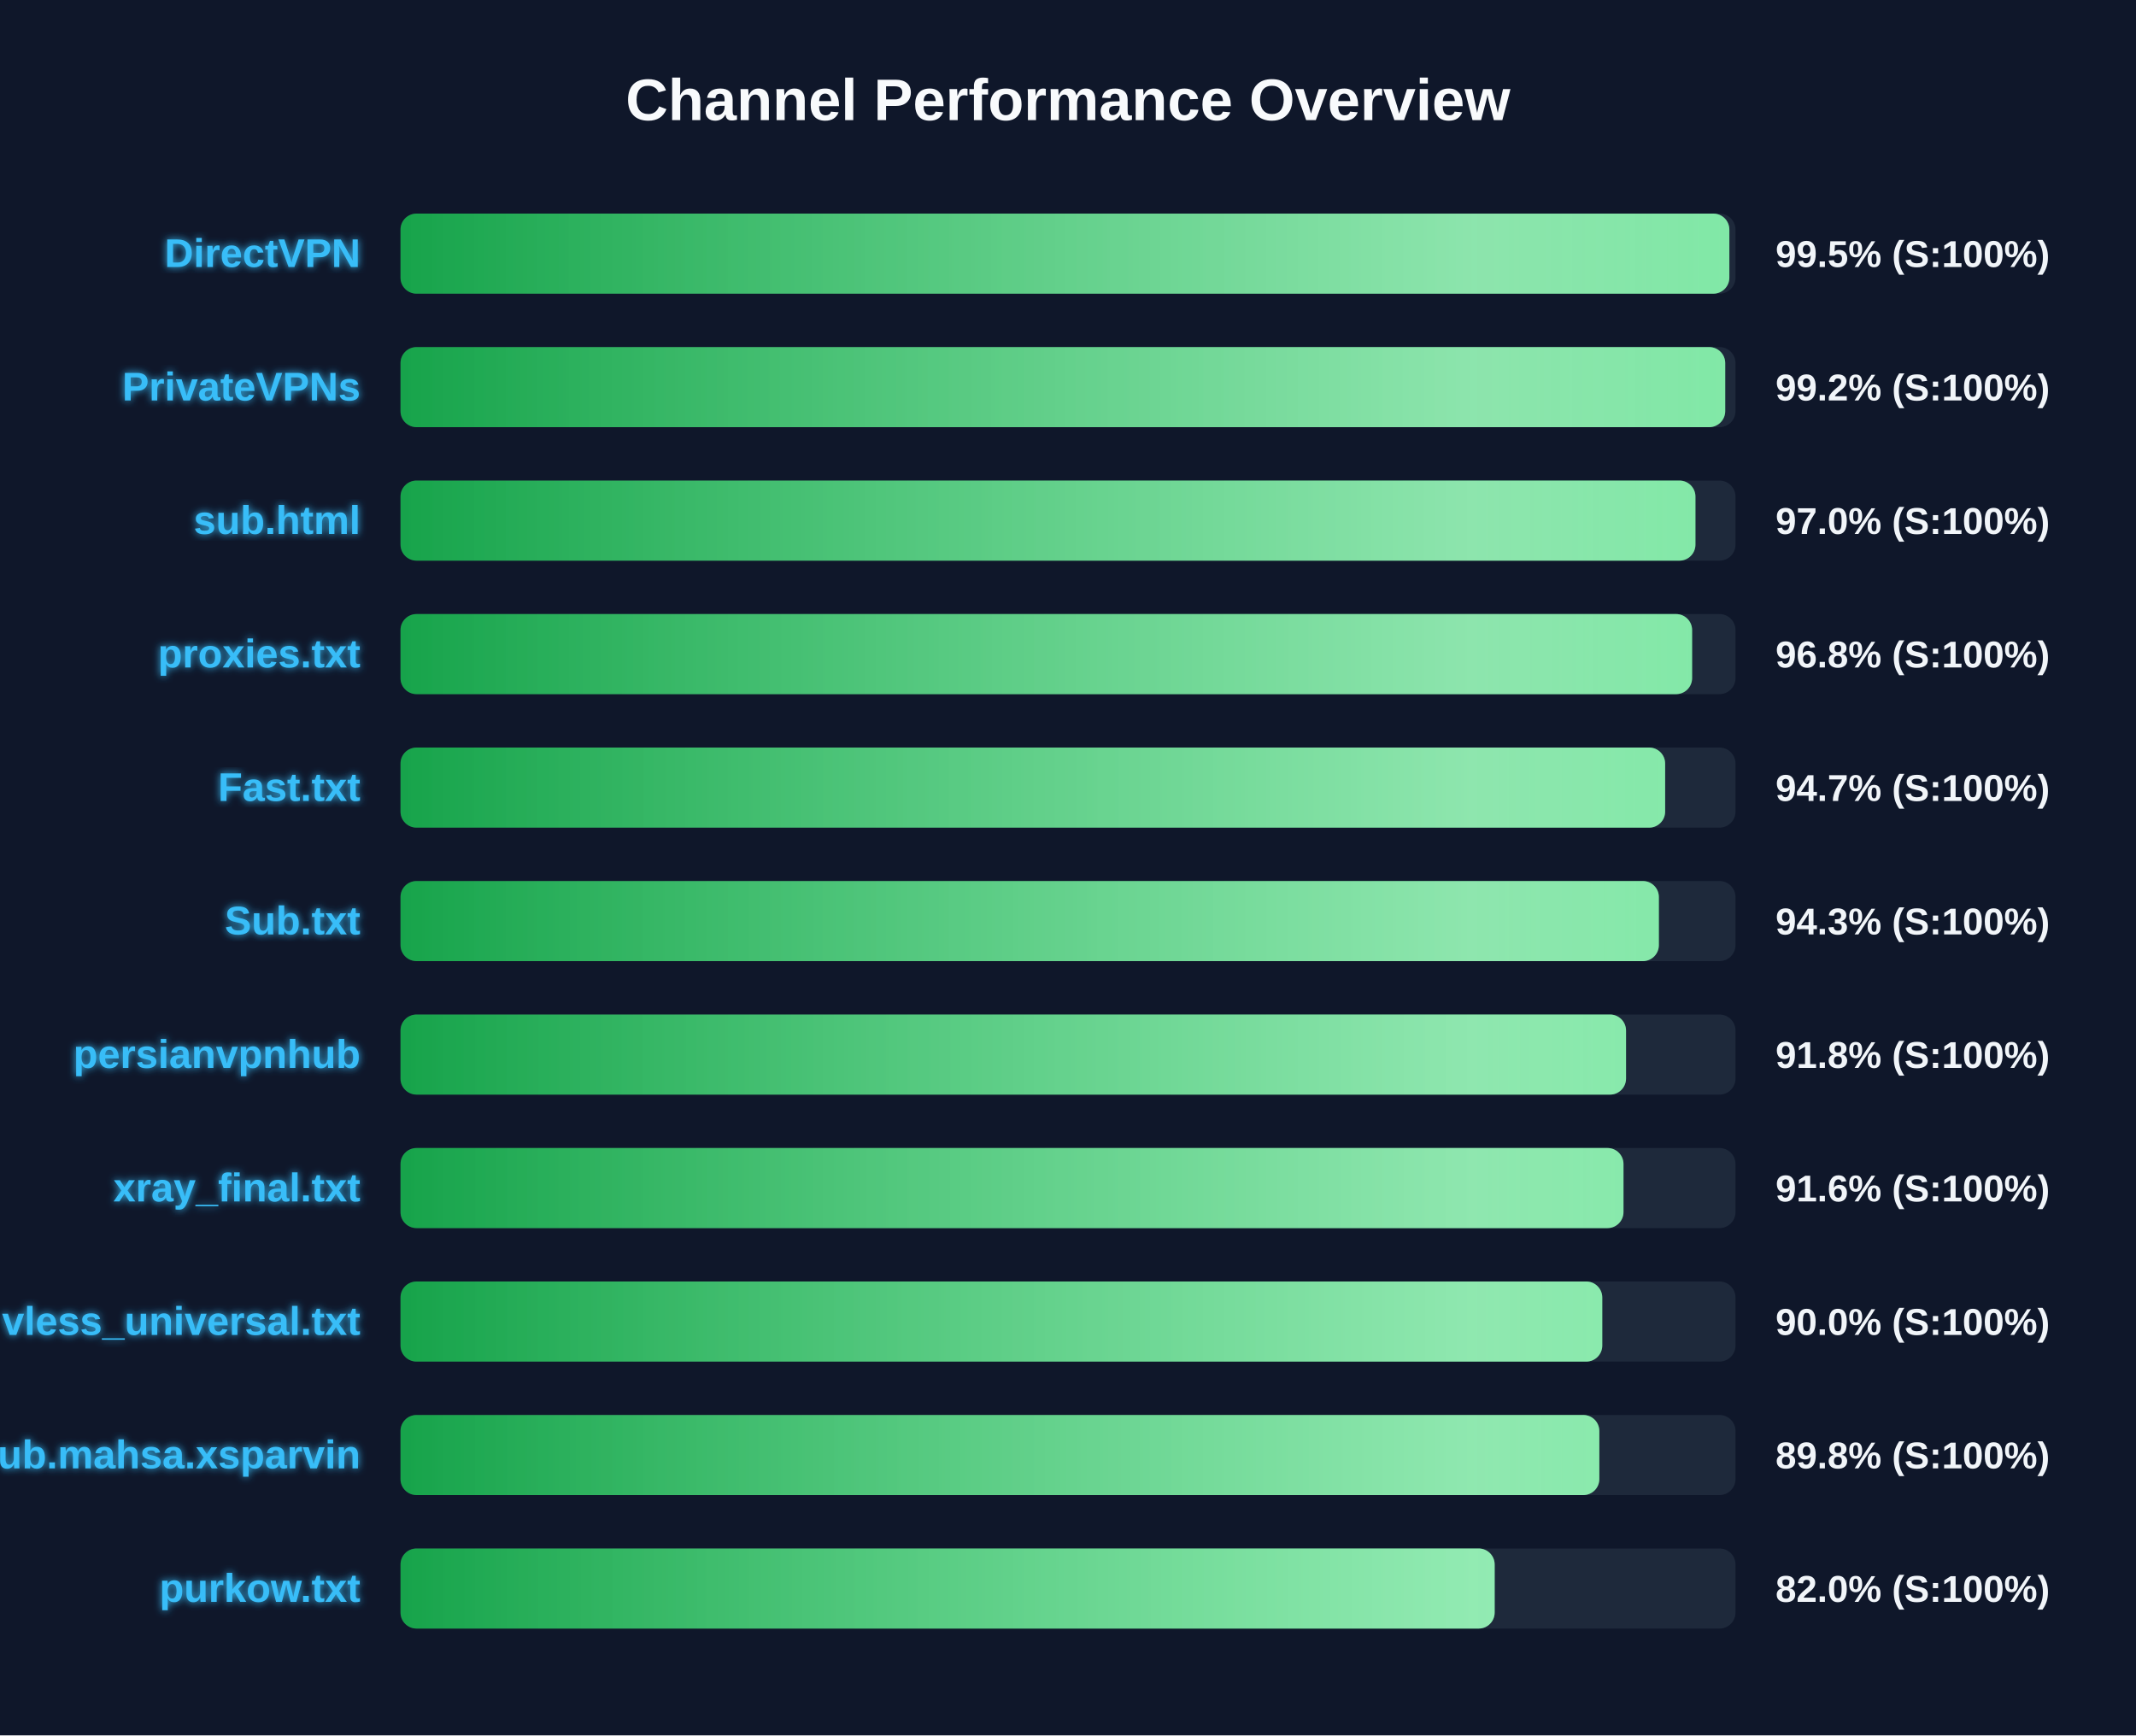
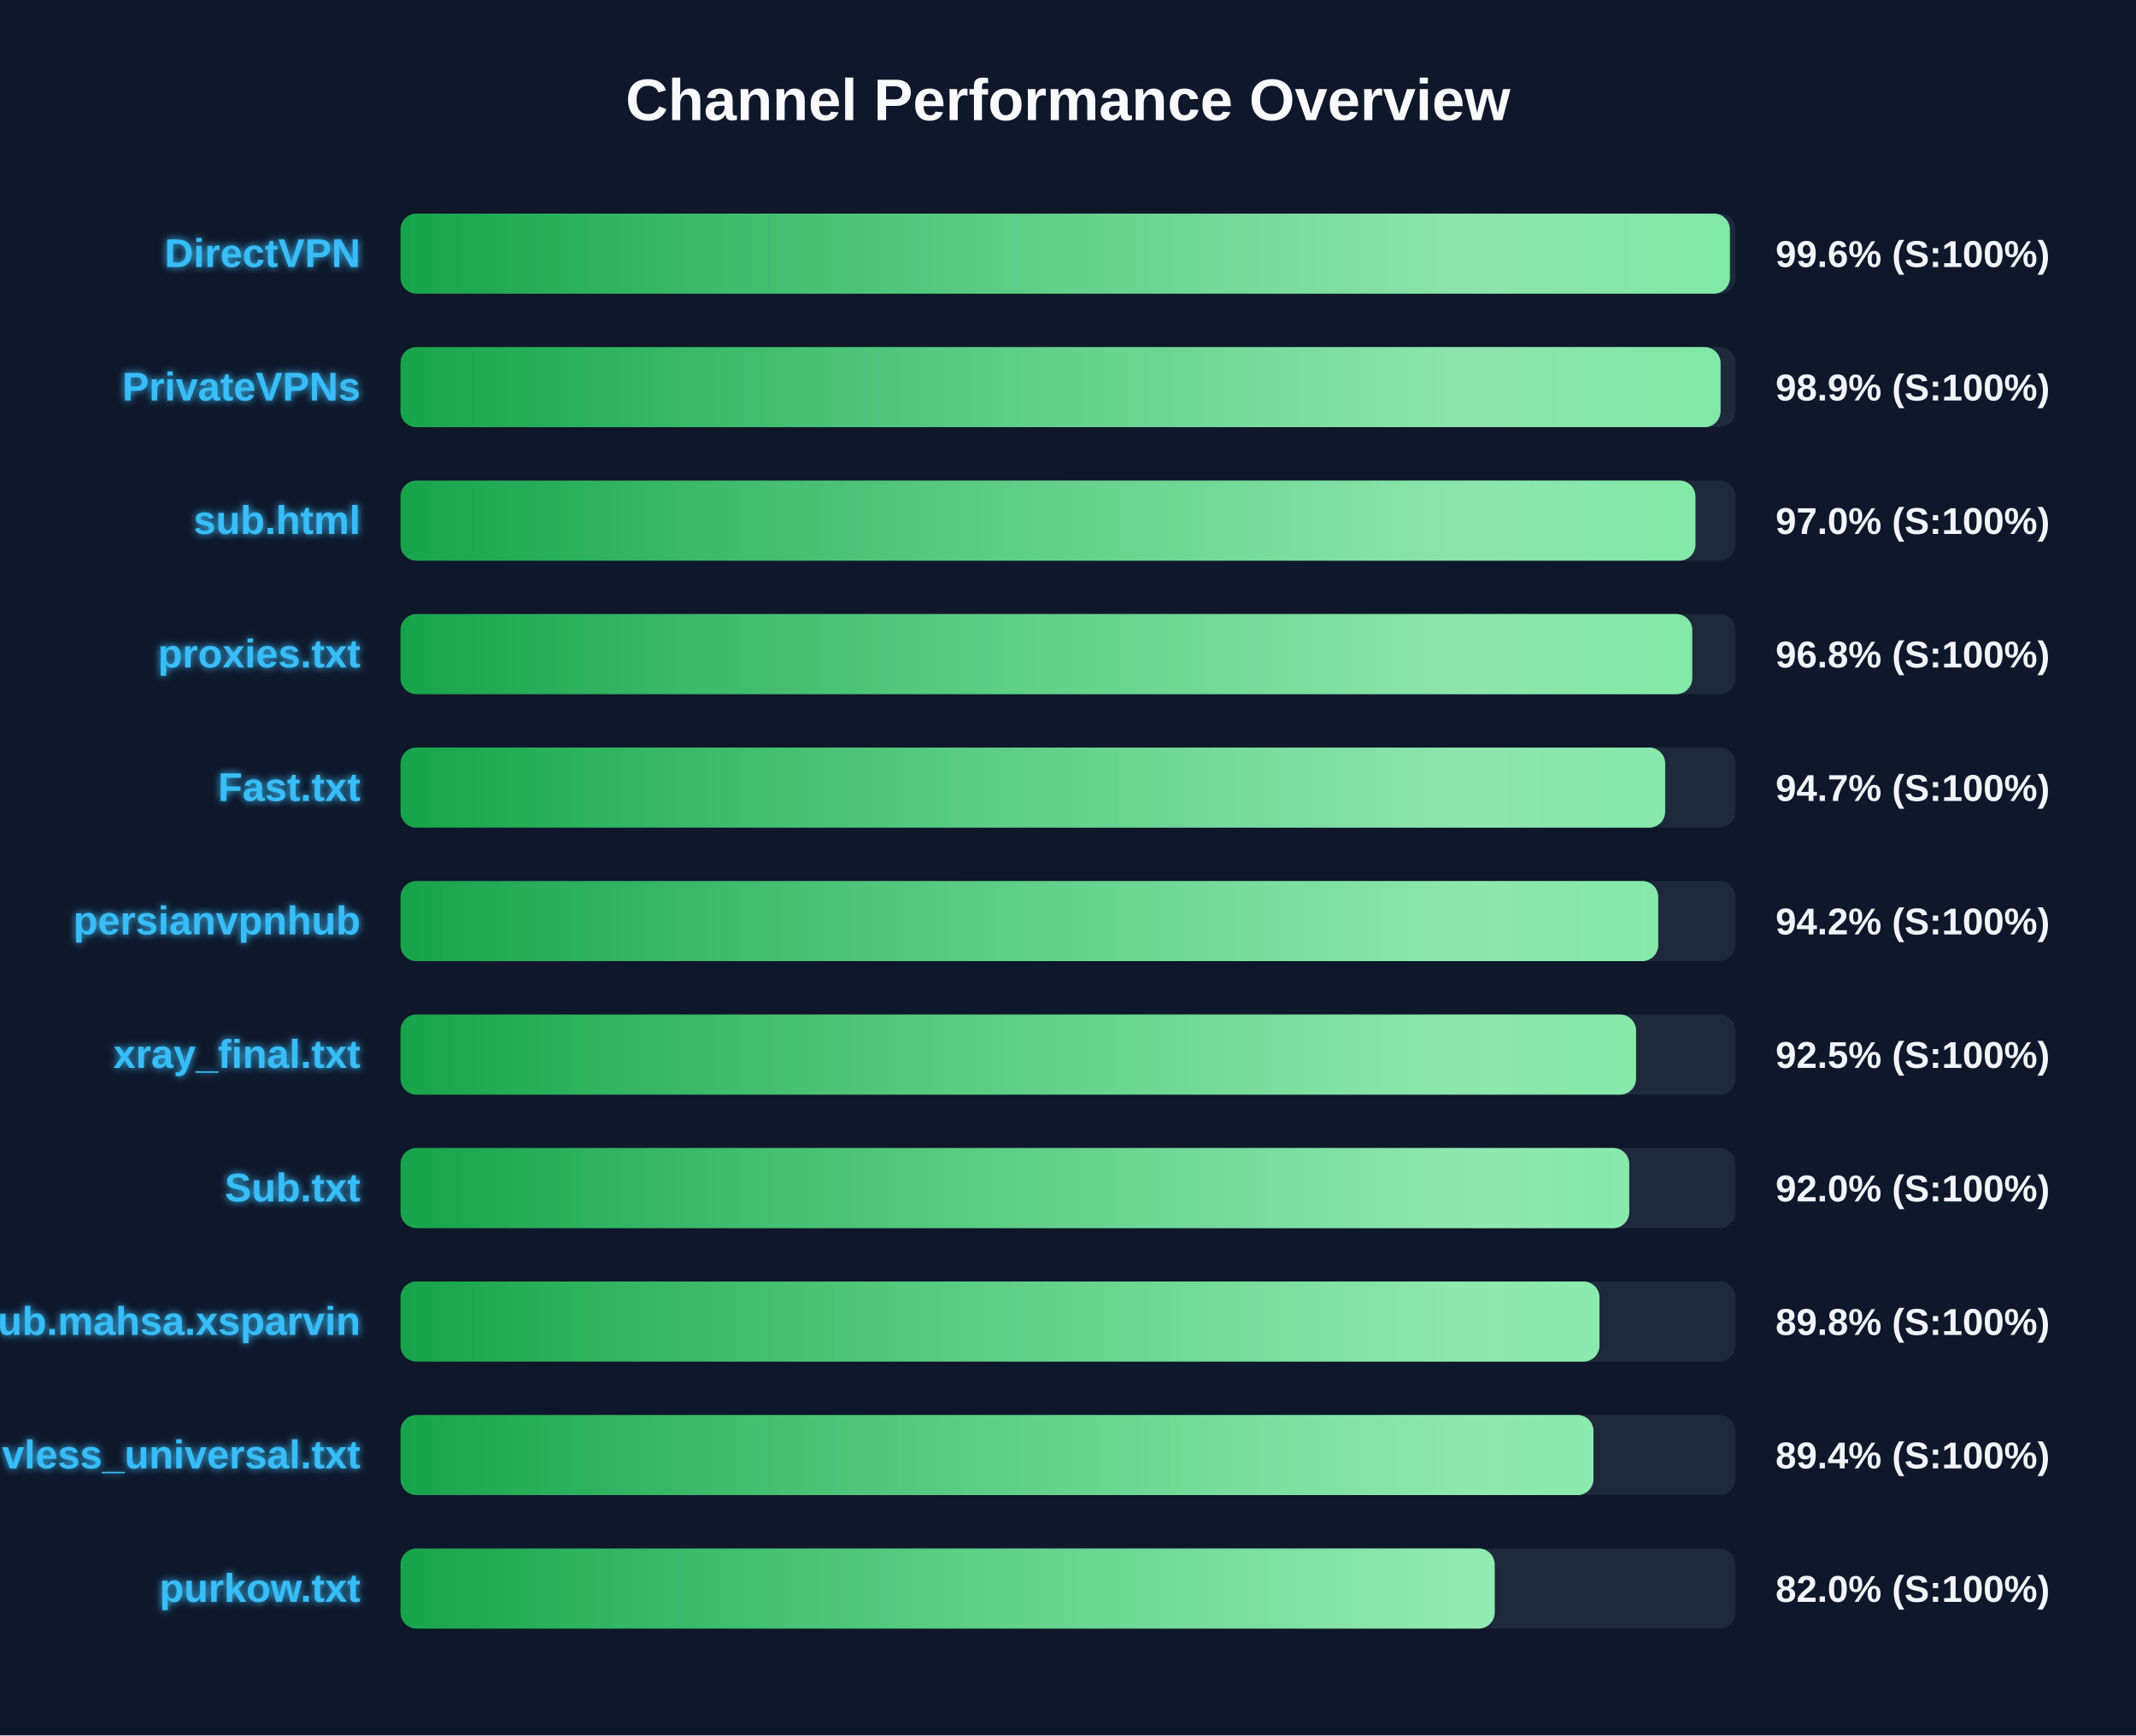
<svg xmlns="http://www.w3.org/2000/svg" width="800" height="650" version="1.1">
  <defs>
    <linearGradient id="grad-green" x1="0%" y1="0%" x2="100%" y2="0%">
      <stop offset="0%" stop-color="#16a34a" />
      <stop offset="100%" stop-color="#4ade80" />
    </linearGradient>
    <linearGradient id="grad-yellow" x1="0%" y1="0%" x2="100%" y2="0%">
      <stop offset="0%" stop-color="#ca8a04" />
      <stop offset="100%" stop-color="#fde047" />
    </linearGradient>
    <linearGradient id="grad-red" x1="0%" y1="0%" x2="100%" y2="0%">
      <stop offset="0%" stop-color="#dc2626" />
      <stop offset="100%" stop-color="#f87171" />
    </linearGradient>
    <linearGradient id="shimmer" x1="0%" y1="0%" x2="100%" y2="0%">
      <stop offset="0%" stop-color="rgba(255,255,255,0)" />
      <stop offset="50%" stop-color="rgba(255,255,255,0.4)" />
      <stop offset="100%" stop-color="rgba(255,255,255,0)" />
    </linearGradient>
    <filter id="glow" x="-20%" y="-20%" width="140%" height="140%">
      <feGaussianBlur stdDeviation="1.5" result="blur" />
      <feComposite in="SourceGraphic" in2="blur" operator="over" />
    </filter>
  </defs>
  <style>
        .bg-rect { fill: #0f172a; }
        .title { font: bold 22px 'Segoe UI', Arial, sans-serif; fill: #f8fafc; }
        .row { font: bold 15px 'Segoe UI', Arial, sans-serif; fill: #38bdf8; filter: url(#glow); }
        .score { font: bold 14px 'Segoe UI', Arial, sans-serif; fill: #f1f5f9; }
        @keyframes shimmer-anim {
            0% { transform: translateX(-100%); }
            100% { transform: translateX(200%); }
        }
        .shimmer-rect {
            animation: shimmer-anim 2.5s infinite linear;
        }
    </style>
  <rect width="100%" height="100%" class="bg-rect" />
  <text x="400" y="45" text-anchor="middle" class="title">Channel Performance Overview</text>
  <rect x="150" y="80" width="500" height="30" fill="#1e293b" rx="6" />
  <clipPath id="clip-0">
-     <rect x="150" y="80" width="497.7" height="30" rx="6" />
+     <rect x="150" y="80" width="497.9" height="30" rx="6" />
  </clipPath>
-   <rect x="150" y="80" width="497.7" height="30" fill="url(#grad-green)" rx="6" />
+   <rect x="150" y="80" width="497.9" height="30" fill="url(#grad-green)" rx="6" />
  <g clip-path="url(#clip-0)">
    <rect x="150" y="80" width="100%" height="30" fill="url(#shimmer)" class="shimmer-rect" />
  </g>
  <text x="135" y="100" text-anchor="end" class="row">DirectVPN</text>
-   <text x="665" y="100" text-anchor="start" class="score">99.5% (S:100%)</text>
+   <text x="665" y="100" text-anchor="start" class="score">99.6% (S:100%)</text>
  <rect x="150" y="130" width="500" height="30" fill="#1e293b" rx="6" />
  <clipPath id="clip-1">
-     <rect x="150" y="130" width="496.15" height="30" rx="6" />
+     <rect x="150" y="130" width="494.4" height="30" rx="6" />
  </clipPath>
-   <rect x="150" y="130" width="496.15" height="30" fill="url(#grad-green)" rx="6" />
+   <rect x="150" y="130" width="494.4" height="30" fill="url(#grad-green)" rx="6" />
  <g clip-path="url(#clip-1)">
    <rect x="150" y="130" width="100%" height="30" fill="url(#shimmer)" class="shimmer-rect" />
  </g>
  <text x="135" y="150" text-anchor="end" class="row">PrivateVPNs</text>
-   <text x="665" y="150" text-anchor="start" class="score">99.2% (S:100%)</text>
+   <text x="665" y="150" text-anchor="start" class="score">98.9% (S:100%)</text>
  <rect x="150" y="180" width="500" height="30" fill="#1e293b" rx="6" />
  <clipPath id="clip-2">
    <rect x="150" y="180" width="485.0" height="30" rx="6" />
  </clipPath>
  <rect x="150" y="180" width="485.0" height="30" fill="url(#grad-green)" rx="6" />
  <g clip-path="url(#clip-2)">
    <rect x="150" y="180" width="100%" height="30" fill="url(#shimmer)" class="shimmer-rect" />
  </g>
  <text x="135" y="200" text-anchor="end" class="row">sub.html</text>
  <text x="665" y="200" text-anchor="start" class="score">97.0% (S:100%)</text>
  <rect x="150" y="230" width="500" height="30" fill="#1e293b" rx="6" />
  <clipPath id="clip-3">
-     <rect x="150" y="230" width="483.75" height="30" rx="6" />
+     <rect x="150" y="230" width="483.8" height="30" rx="6" />
  </clipPath>
-   <rect x="150" y="230" width="483.75" height="30" fill="url(#grad-green)" rx="6" />
+   <rect x="150" y="230" width="483.8" height="30" fill="url(#grad-green)" rx="6" />
  <g clip-path="url(#clip-3)">
    <rect x="150" y="230" width="100%" height="30" fill="url(#shimmer)" class="shimmer-rect" />
  </g>
  <text x="135" y="250" text-anchor="end" class="row">proxies.txt</text>
  <text x="665" y="250" text-anchor="start" class="score">96.8% (S:100%)</text>
  <rect x="150" y="280" width="500" height="30" fill="#1e293b" rx="6" />
  <clipPath id="clip-4">
    <rect x="150" y="280" width="473.65" height="30" rx="6" />
  </clipPath>
  <rect x="150" y="280" width="473.65" height="30" fill="url(#grad-green)" rx="6" />
  <g clip-path="url(#clip-4)">
    <rect x="150" y="280" width="100%" height="30" fill="url(#shimmer)" class="shimmer-rect" />
  </g>
  <text x="135" y="300" text-anchor="end" class="row">Fast.txt</text>
  <text x="665" y="300" text-anchor="start" class="score">94.7% (S:100%)</text>
  <rect x="150" y="330" width="500" height="30" fill="#1e293b" rx="6" />
  <clipPath id="clip-5">
-     <rect x="150" y="330" width="471.3" height="30" rx="6" />
+     <rect x="150" y="330" width="471.05" height="30" rx="6" />
  </clipPath>
-   <rect x="150" y="330" width="471.3" height="30" fill="url(#grad-green)" rx="6" />
+   <rect x="150" y="330" width="471.05" height="30" fill="url(#grad-green)" rx="6" />
  <g clip-path="url(#clip-5)">
    <rect x="150" y="330" width="100%" height="30" fill="url(#shimmer)" class="shimmer-rect" />
  </g>
-   <text x="135" y="350" text-anchor="end" class="row">Sub.txt</text>
-   <text x="665" y="350" text-anchor="start" class="score">94.3% (S:100%)</text>
+   <text x="135" y="350" text-anchor="end" class="row">persianvpnhub</text>
+   <text x="665" y="350" text-anchor="start" class="score">94.2% (S:100%)</text>
  <rect x="150" y="380" width="500" height="30" fill="#1e293b" rx="6" />
  <clipPath id="clip-6">
-     <rect x="150" y="380" width="459.0" height="30" rx="6" />
+     <rect x="150" y="380" width="462.75" height="30" rx="6" />
  </clipPath>
-   <rect x="150" y="380" width="459.0" height="30" fill="url(#grad-green)" rx="6" />
+   <rect x="150" y="380" width="462.75" height="30" fill="url(#grad-green)" rx="6" />
  <g clip-path="url(#clip-6)">
    <rect x="150" y="380" width="100%" height="30" fill="url(#shimmer)" class="shimmer-rect" />
  </g>
-   <text x="135" y="400" text-anchor="end" class="row">persianvpnhub</text>
-   <text x="665" y="400" text-anchor="start" class="score">91.8% (S:100%)</text>
+   <text x="135" y="400" text-anchor="end" class="row">xray_final.txt</text>
+   <text x="665" y="400" text-anchor="start" class="score">92.5% (S:100%)</text>
  <rect x="150" y="430" width="500" height="30" fill="#1e293b" rx="6" />
  <clipPath id="clip-7">
-     <rect x="150" y="430" width="458.05" height="30" rx="6" />
+     <rect x="150" y="430" width="460.2" height="30" rx="6" />
  </clipPath>
-   <rect x="150" y="430" width="458.05" height="30" fill="url(#grad-green)" rx="6" />
+   <rect x="150" y="430" width="460.2" height="30" fill="url(#grad-green)" rx="6" />
  <g clip-path="url(#clip-7)">
    <rect x="150" y="430" width="100%" height="30" fill="url(#shimmer)" class="shimmer-rect" />
  </g>
-   <text x="135" y="450" text-anchor="end" class="row">xray_final.txt</text>
-   <text x="665" y="450" text-anchor="start" class="score">91.6% (S:100%)</text>
+   <text x="135" y="450" text-anchor="end" class="row">Sub.txt</text>
+   <text x="665" y="450" text-anchor="start" class="score">92.0% (S:100%)</text>
  <rect x="150" y="480" width="500" height="30" fill="#1e293b" rx="6" />
  <clipPath id="clip-8">
-     <rect x="150" y="480" width="450.1" height="30" rx="6" />
+     <rect x="150" y="480" width="449.05" height="30" rx="6" />
  </clipPath>
-   <rect x="150" y="480" width="450.1" height="30" fill="url(#grad-green)" rx="6" />
+   <rect x="150" y="480" width="449.05" height="30" fill="url(#grad-green)" rx="6" />
  <g clip-path="url(#clip-8)">
    <rect x="150" y="480" width="100%" height="30" fill="url(#shimmer)" class="shimmer-rect" />
  </g>
-   <text x="135" y="500" text-anchor="end" class="row">vless_universal.txt</text>
-   <text x="665" y="500" text-anchor="start" class="score">90.0% (S:100%)</text>
+   <text x="135" y="500" text-anchor="end" class="row">Sub.mahsa.xsparvin</text>
+   <text x="665" y="500" text-anchor="start" class="score">89.8% (S:100%)</text>
  <rect x="150" y="530" width="500" height="30" fill="#1e293b" rx="6" />
  <clipPath id="clip-9">
-     <rect x="150" y="530" width="449.0" height="30" rx="6" />
+     <rect x="150" y="530" width="446.8" height="30" rx="6" />
  </clipPath>
-   <rect x="150" y="530" width="449.0" height="30" fill="url(#grad-green)" rx="6" />
+   <rect x="150" y="530" width="446.8" height="30" fill="url(#grad-green)" rx="6" />
  <g clip-path="url(#clip-9)">
    <rect x="150" y="530" width="100%" height="30" fill="url(#shimmer)" class="shimmer-rect" />
  </g>
-   <text x="135" y="550" text-anchor="end" class="row">Sub.mahsa.xsparvin</text>
-   <text x="665" y="550" text-anchor="start" class="score">89.8% (S:100%)</text>
+   <text x="135" y="550" text-anchor="end" class="row">vless_universal.txt</text>
+   <text x="665" y="550" text-anchor="start" class="score">89.4% (S:100%)</text>
  <rect x="150" y="580" width="500" height="30" fill="#1e293b" rx="6" />
  <clipPath id="clip-10">
    <rect x="150" y="580" width="409.8" height="30" rx="6" />
  </clipPath>
  <rect x="150" y="580" width="409.8" height="30" fill="url(#grad-green)" rx="6" />
  <g clip-path="url(#clip-10)">
    <rect x="150" y="580" width="100%" height="30" fill="url(#shimmer)" class="shimmer-rect" />
  </g>
  <text x="135" y="600" text-anchor="end" class="row">purkow.txt</text>
  <text x="665" y="600" text-anchor="start" class="score">82.0% (S:100%)</text>
</svg>
